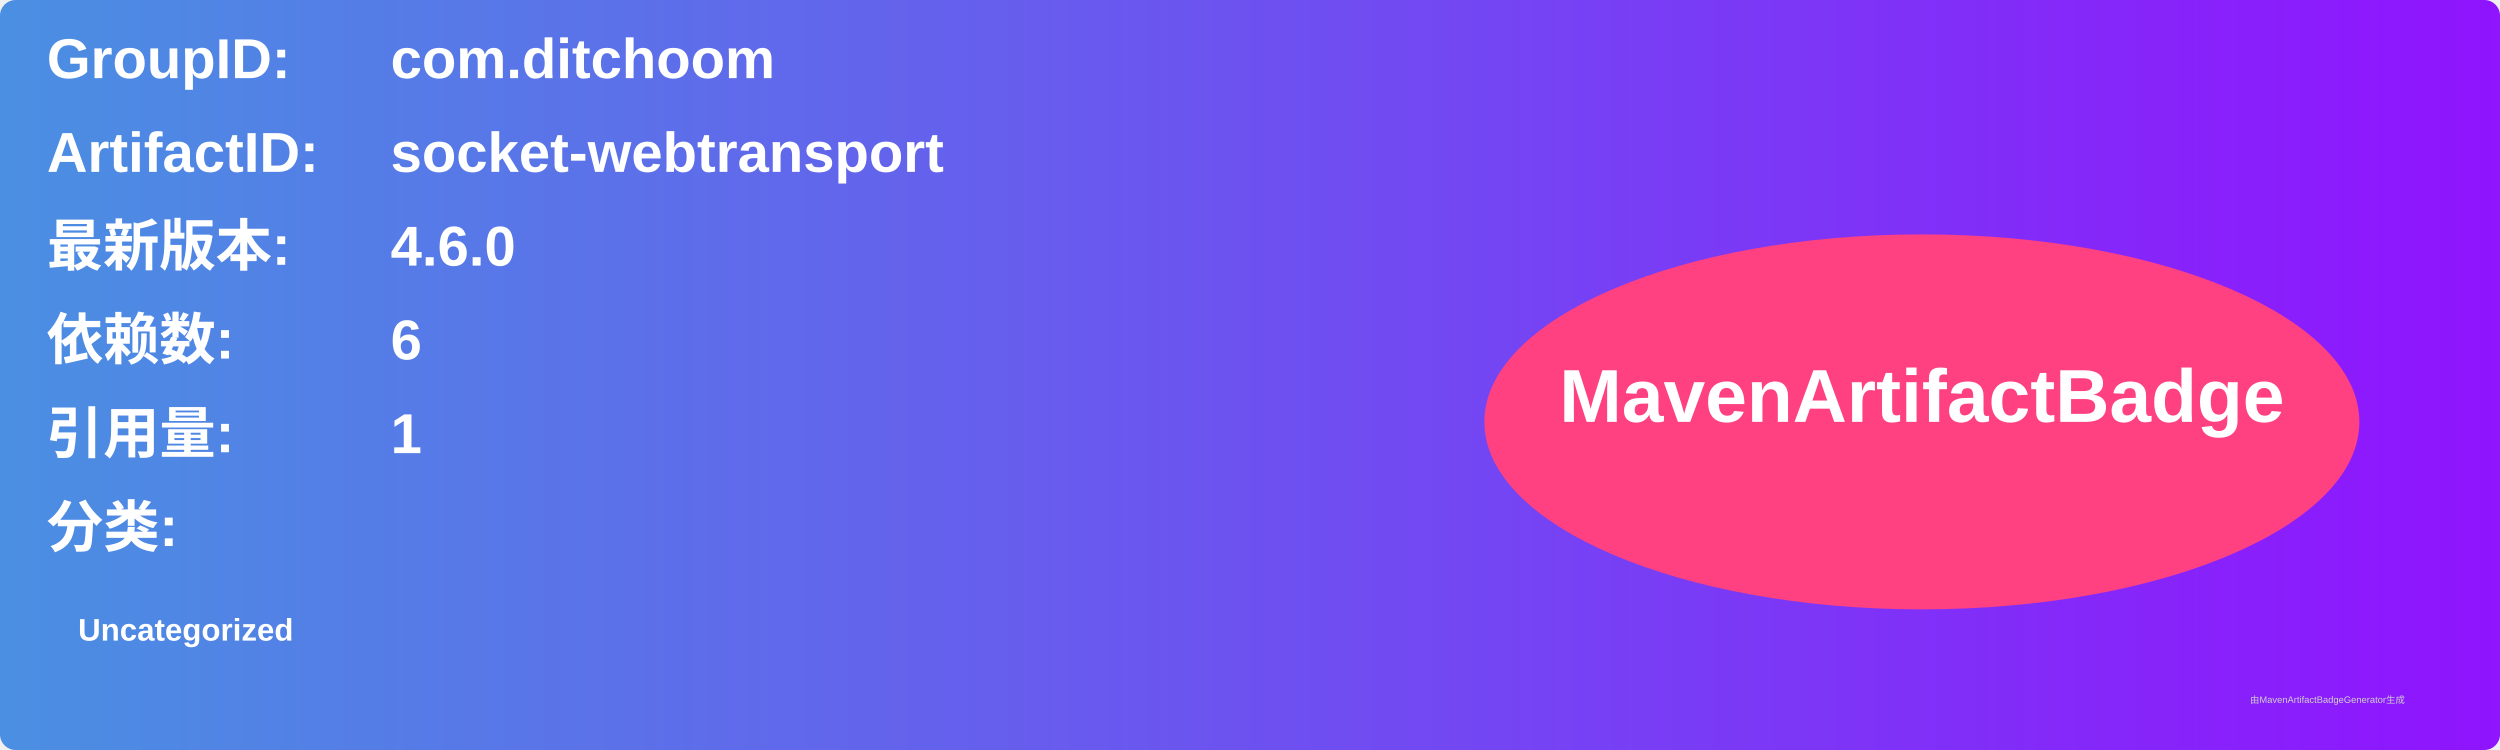
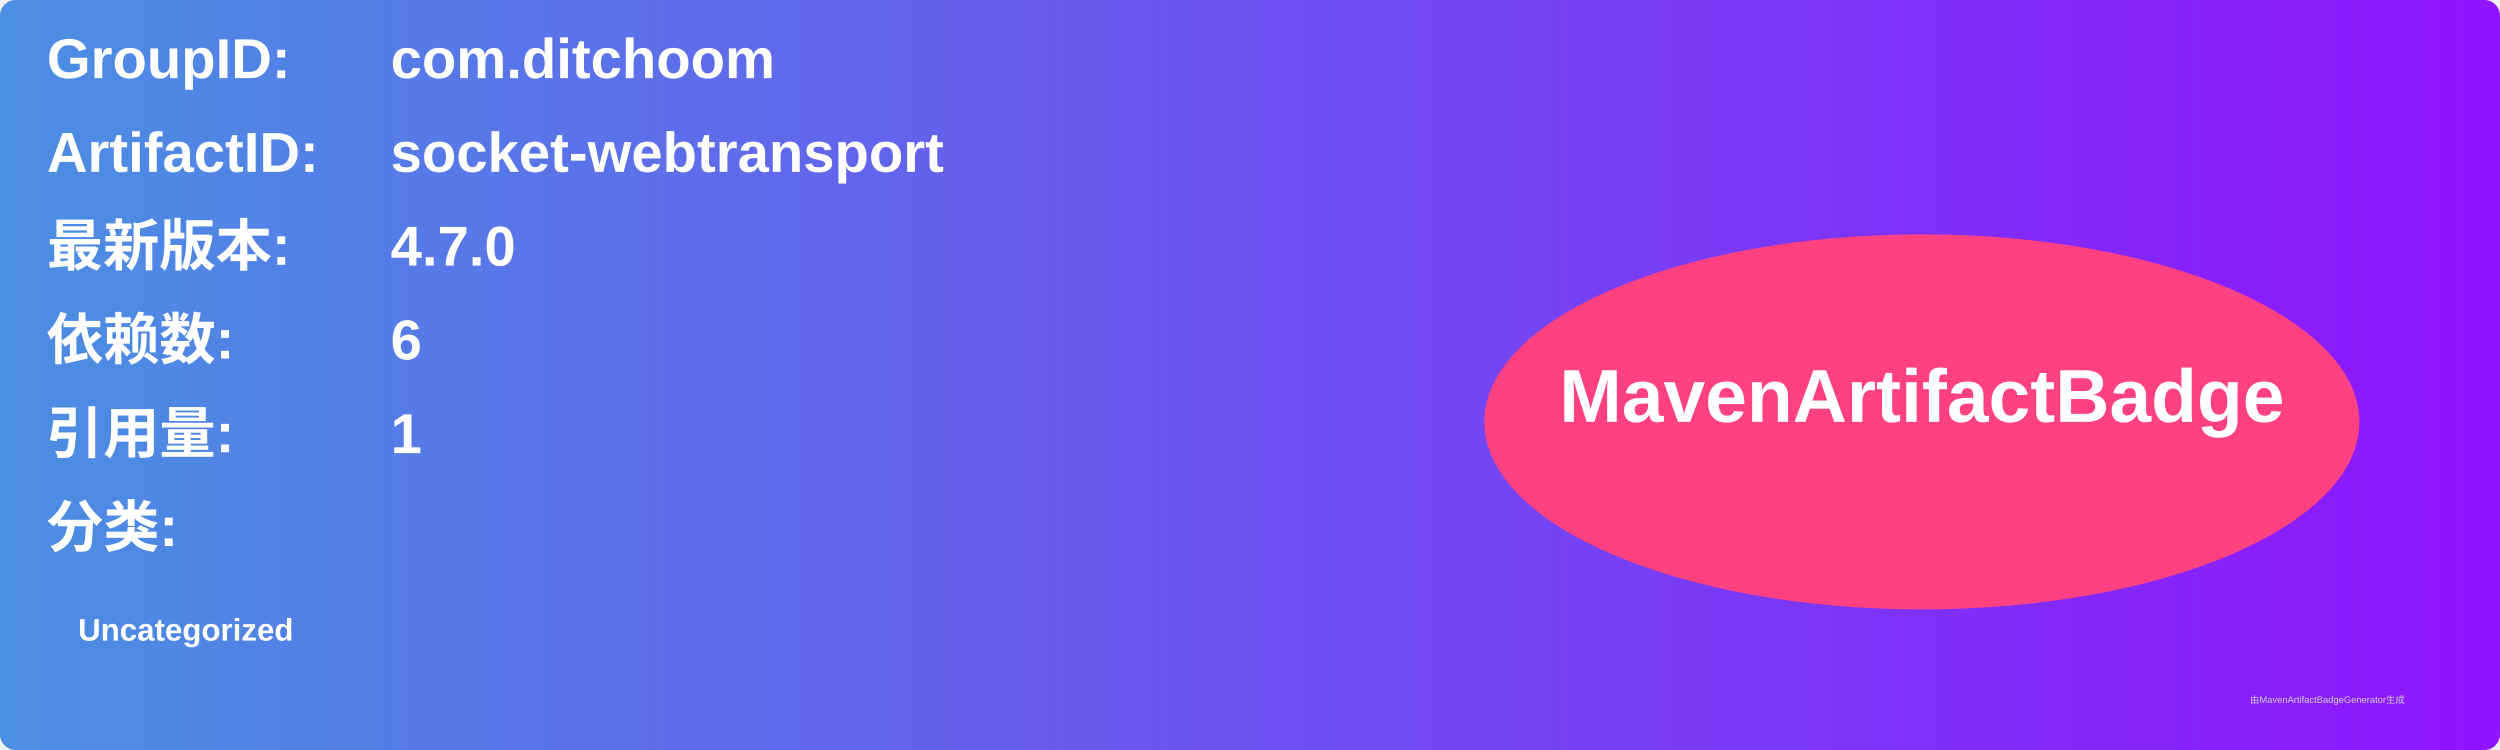
<svg xmlns="http://www.w3.org/2000/svg" width="800" height="240" viewBox="0 0 800 240">
  <linearGradient id="grad" x1="0%" y1="0%" x2="100%" y2="0%">
    <stop offset="0%" stop-color="#4a90e2" />
    <stop offset="100%" stop-color="#9013fe" />
  </linearGradient>
  <rect width="100%" height="100%" rx="5" ry="5" fill="url(#grad)" />
  <g transform="translate(15, 15)">
    <text x="0" y="10" font-family="Arial" font-size="18" fill="white" font-weight="bold" width="260">GroupID:</text>
    <text x="110" y="10" font-family="Arial" font-size="18" fill="white" font-weight="bold" width="460">com.ditchoom</text>
    <text x="0" y="40" font-family="Arial" font-size="18" fill="white" font-weight="bold" width="260">ArtifactID:</text>
    <text x="110" y="40" font-family="Arial" font-size="18" fill="white" font-weight="bold" width="460">socket-webtransport</text>
    <text x="0" y="70" font-family="Arial" font-size="18" fill="white" font-weight="bold">最新版本:</text>
    <text x="110" y="70" font-family="Arial" font-size="18" fill="white" font-weight="bold">
-       <tspan font-weight="bold">4.6.0</tspan>
+       <tspan font-weight="bold">4.7.0</tspan>
    </text>
    <text x="0" y="100" font-family="Arial" font-size="18" fill="white" font-weight="bold">依赖数: </text>
    <text x="110" y="100" font-family="Arial" font-size="18" fill="white">
      <tspan font-weight="bold">6</tspan>
    </text>
    <text x="0" y="130" font-family="Arial" font-size="18" fill="white" font-weight="bold">引用量: </text>
    <text x="110" y="130" font-family="Arial" font-size="18" fill="white">
      <tspan font-weight="bold">1</tspan>
    </text>
    <text x="0" y="160" font-family="Arial" font-size="18" fill="white" font-weight="bold">分类:</text>
    <text x="10" y="190" font-family="Arial" font-size="10" fill="white">
      <tspan font-weight="bold">Uncategorized</tspan>
    </text>
    <ellipse cx="600" cy="120" rx="140" ry="60" fill="#ff4081" />
    <text x="600" y="120" text-anchor="middle" font-family="Arial" font-size="24" fill="white" font-weight="bold">MavenArtifactBadge</text>
  </g>
  <text x="720" y="225" font-family="Arial" font-size="3" fill="#d0d0d0">由MavenArtifactBadgeGenerator生成</text>
</svg>
